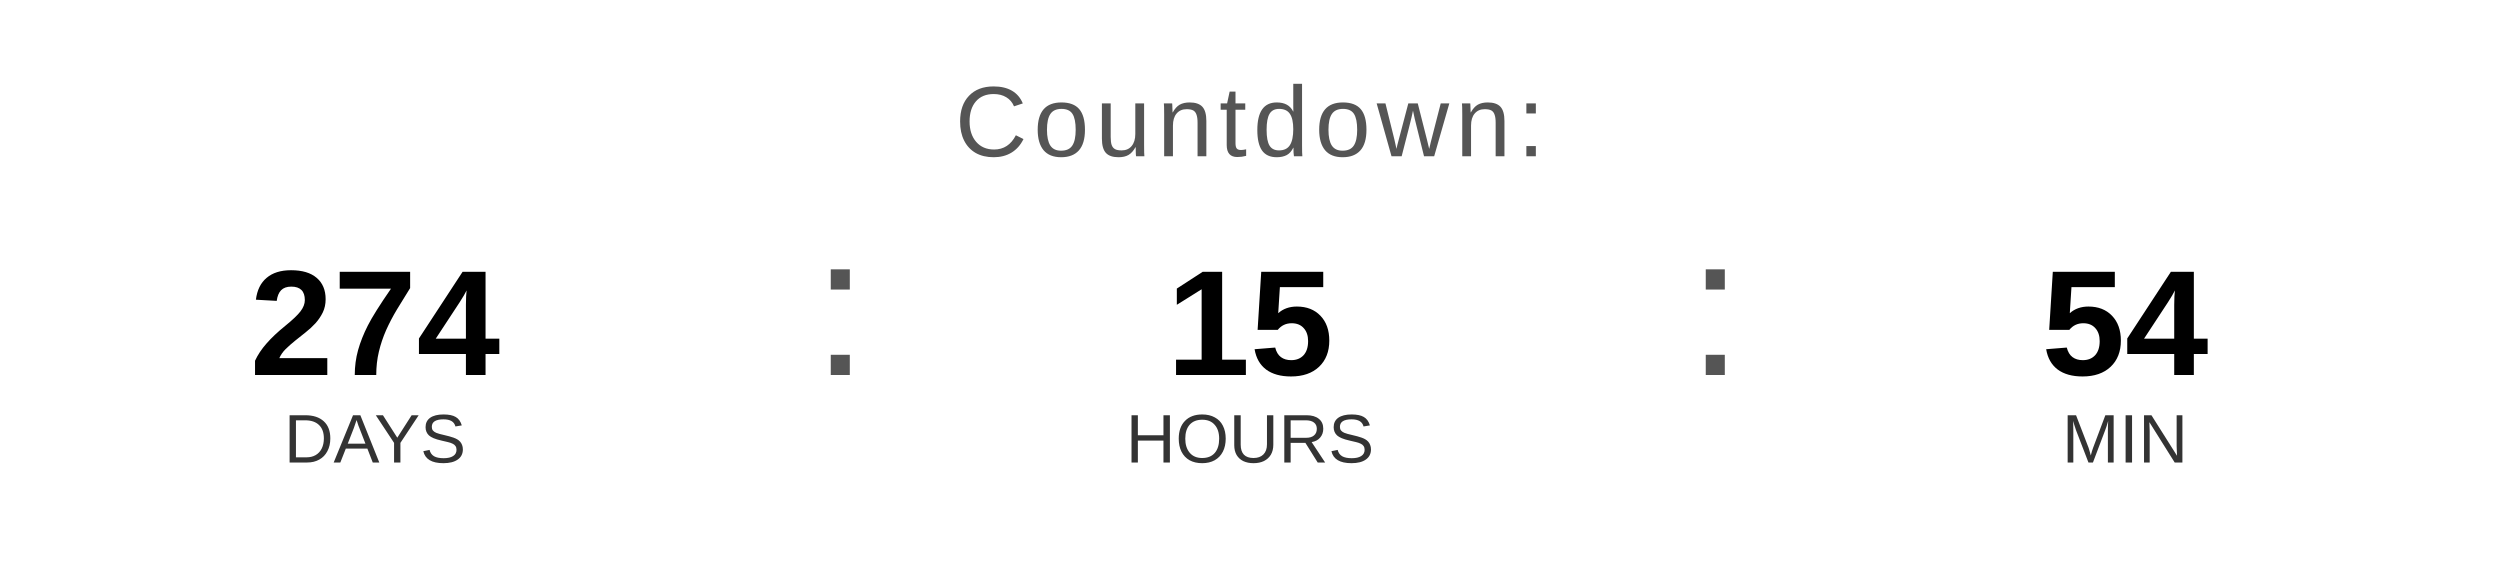
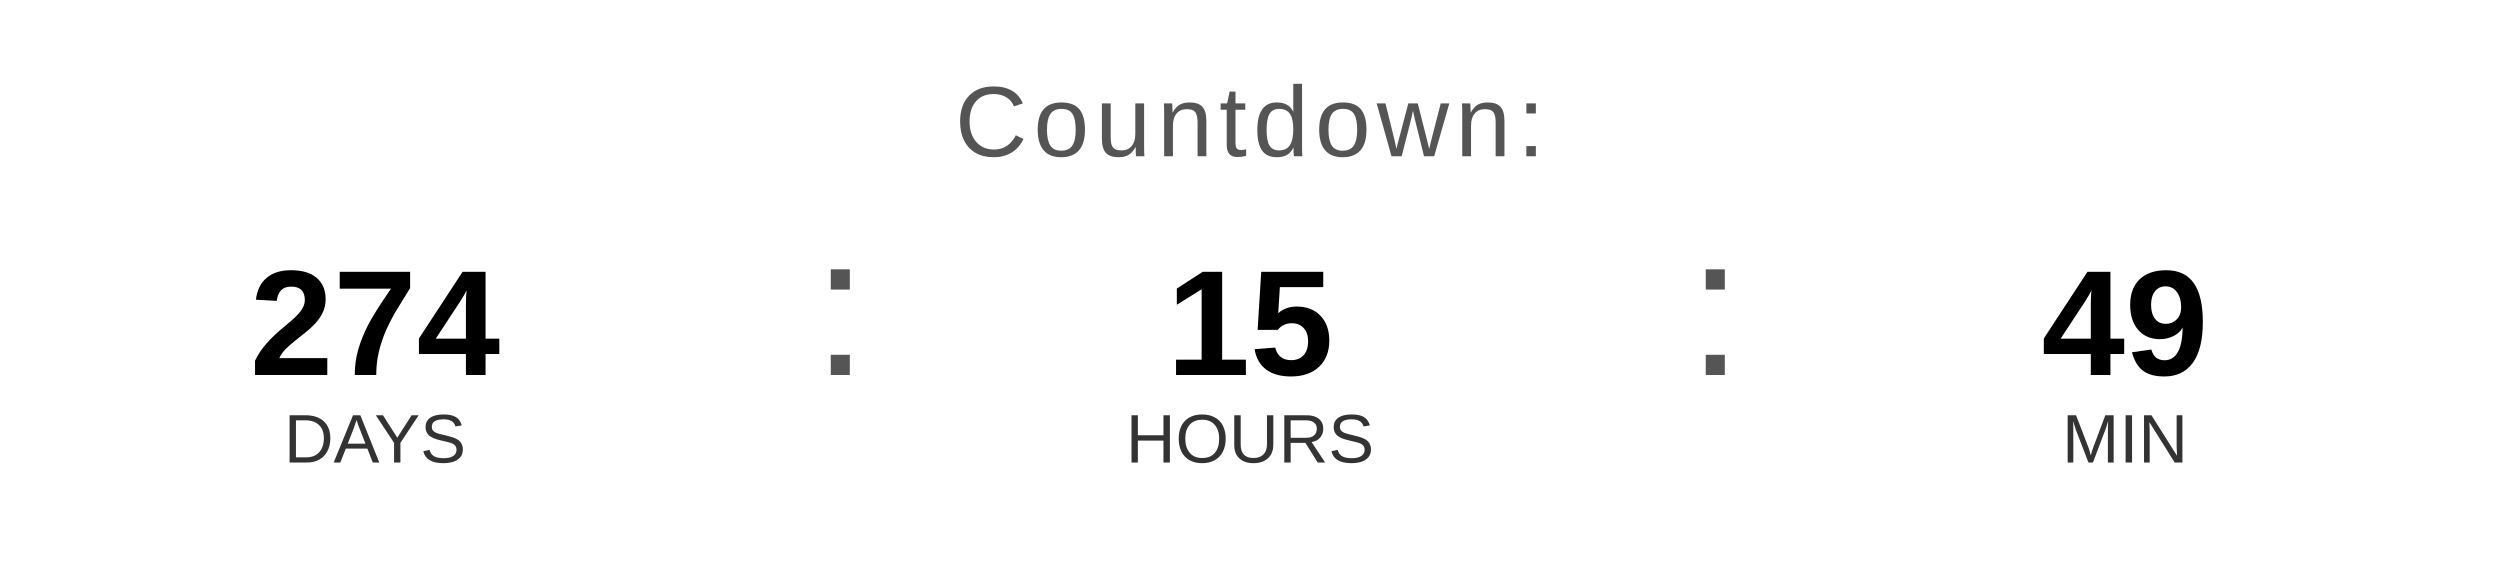
<svg xmlns="http://www.w3.org/2000/svg" width="400" height="90" viewBox="0 0 400 90">
  <text x="200" y="25" font-family="Arial, Helvetica, sans-serif" font-size="16" fill="#555555" text-anchor="middle" letter-spacing="1">
    Countdown:
  </text>
  <text x="60" y="60" font-family="Arial, Helvetica, sans-serif" font-size="24" font-weight="bold" fill="#000000" text-anchor="middle">274</text>
  <text x="60" y="74" font-family="Arial, Helvetica, sans-serif" font-size="11" fill="#333333" text-anchor="middle">DAYS</text>
  <text x="130" y="60" font-family="Arial, sans-serif" font-size="32" fill="#555555">:</text>
  <text x="200" y="60" font-family="Arial, Helvetica, sans-serif" font-size="24" font-weight="bold" fill="#000000" text-anchor="middle">15</text>
  <text x="200" y="74" font-family="Arial, Helvetica, sans-serif" font-size="11" fill="#333333" text-anchor="middle">HOURS</text>
  <text x="270" y="60" font-family="Arial, sans-serif" font-size="32" fill="#555555">:</text>
-   <text x="340" y="60" font-family="Arial, Helvetica, sans-serif" font-size="24" font-weight="bold" fill="#000000" text-anchor="middle">54</text>
+   <text x="340" y="60" font-family="Arial, Helvetica, sans-serif" font-size="24" font-weight="bold" fill="#000000" text-anchor="middle">49</text>
  <text x="340" y="74" font-family="Arial, Helvetica, sans-serif" font-size="11" fill="#333333" text-anchor="middle">MIN</text>
</svg>
